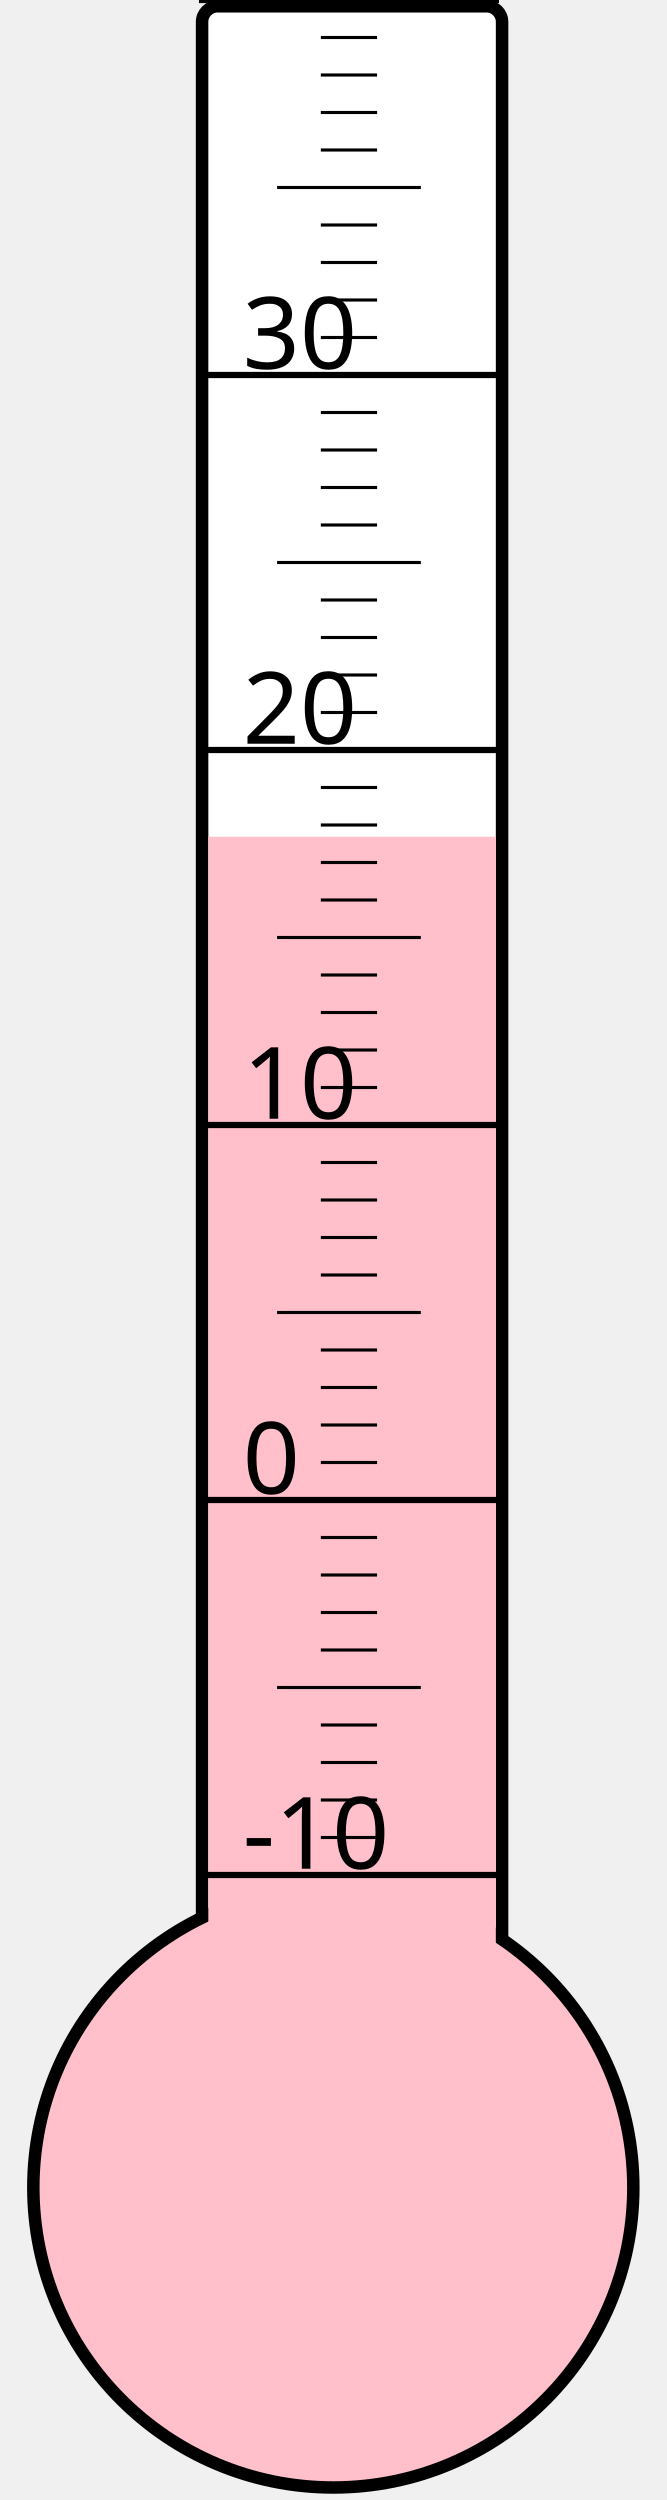
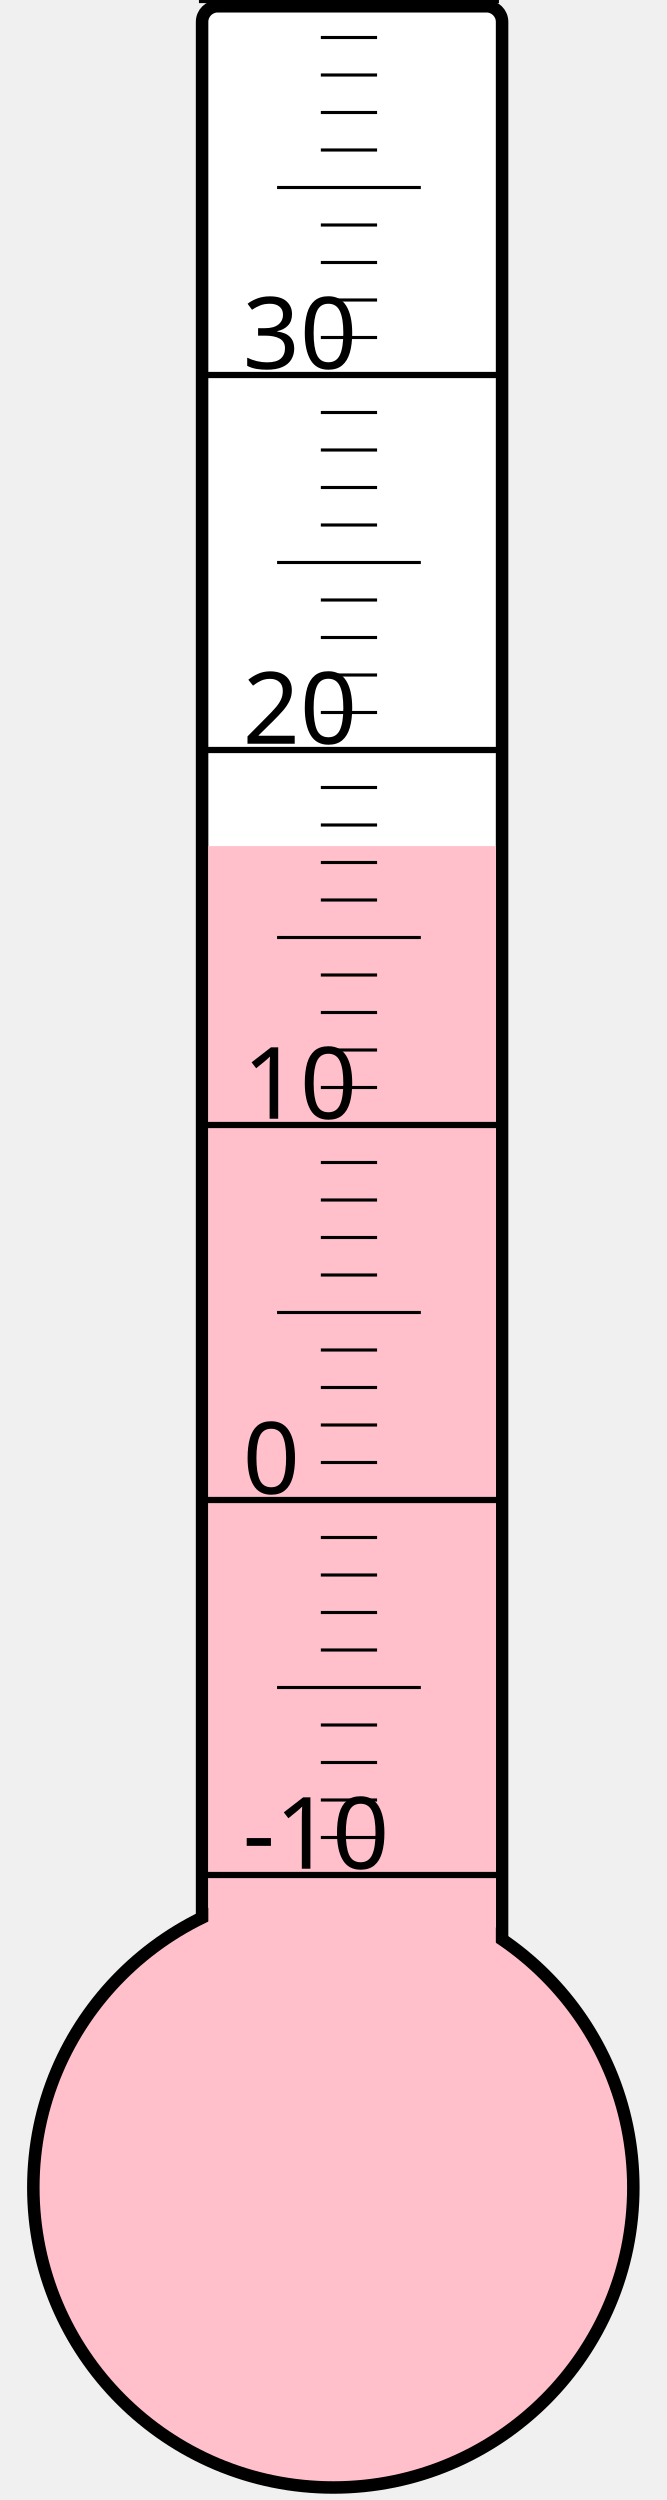
<svg xmlns="http://www.w3.org/2000/svg" width="40px" height="150px" viewBox="0 0 200 800">
  <rect width="200" height="800" x="0" y="0" style="fill: #ffffeb; fill-opacity: 0;" />
  <rect width="96" height="680" x="58" y="2" rx="5" ry="5" style="fill: white; fill-opacity: 1; stroke: black; stroke-width: 4;" />
  <circle cx="100" cy="700" r="96" style="fill: pink; stroke: black; stroke-width: 4;" />
-   <rect width="92" height="432.25" x="60" y="267.75" style="fill: pink; fill-opacity: 1; stroke-width: 0;" />
+   <rect width="92" height="429.25" x="60" y="270.75" style="fill: pink; fill-opacity: 1; stroke-width: 0;" />
  <text x="71" y="598" style="font-family: sans-serif; font-size: 24pt;">-10</text>
  <text x="71" y="478" style="font-family: sans-serif; font-size: 24pt;">0</text>
  <text x="71" y="358" style="font-family: sans-serif; font-size: 24pt;">10</text>
  <text x="71" y="238" style="font-family: sans-serif; font-size: 24pt;">20</text>
  <text x="71" y="118" style="font-family: sans-serif; font-size: 24pt;">30</text>
  <g style="stroke: black;">
    <line x1="57" y1="600" x2="153" y2="600" style="stroke-width: 2;" />
    <line x1="96" y1="588" x2="114" y2="588" style="stroke-width: 1;" />
    <line x1="96" y1="576" x2="114" y2="576" style="stroke-width: 1;" />
    <line x1="96" y1="564" x2="114" y2="564" style="stroke-width: 1;" />
    <line x1="96" y1="552" x2="114" y2="552" style="stroke-width: 1;" />
    <line x1="82" y1="540" x2="128" y2="540" style="stroke-width: 1;" />
    <line x1="96" y1="528" x2="114" y2="528" style="stroke-width: 1;" />
    <line x1="96" y1="516" x2="114" y2="516" style="stroke-width: 1;" />
    <line x1="96" y1="504" x2="114" y2="504" style="stroke-width: 1;" />
    <line x1="96" y1="492" x2="114" y2="492" style="stroke-width: 1;" />
    <line x1="57" y1="480" x2="153" y2="480" style="stroke-width: 2;" />
    <line x1="96" y1="468" x2="114" y2="468" style="stroke-width: 1;" />
    <line x1="96" y1="456" x2="114" y2="456" style="stroke-width: 1;" />
    <line x1="96" y1="444" x2="114" y2="444" style="stroke-width: 1;" />
    <line x1="96" y1="432" x2="114" y2="432" style="stroke-width: 1;" />
    <line x1="82" y1="420" x2="128" y2="420" style="stroke-width: 1;" />
    <line x1="96" y1="408" x2="114" y2="408" style="stroke-width: 1;" />
    <line x1="96" y1="396" x2="114" y2="396" style="stroke-width: 1;" />
    <line x1="96" y1="384" x2="114" y2="384" style="stroke-width: 1;" />
    <line x1="96" y1="372" x2="114" y2="372" style="stroke-width: 1;" />
    <line x1="57" y1="360" x2="153" y2="360" style="stroke-width: 2;" />
    <line x1="96" y1="348" x2="114" y2="348" style="stroke-width: 1;" />
    <line x1="96" y1="336" x2="114" y2="336" style="stroke-width: 1;" />
    <line x1="96" y1="324" x2="114" y2="324" style="stroke-width: 1;" />
    <line x1="96" y1="312" x2="114" y2="312" style="stroke-width: 1;" />
    <line x1="82" y1="300" x2="128" y2="300" style="stroke-width: 1;" />
    <line x1="96" y1="288" x2="114" y2="288" style="stroke-width: 1;" />
    <line x1="96" y1="276" x2="114" y2="276" style="stroke-width: 1;" />
    <line x1="96" y1="264" x2="114" y2="264" style="stroke-width: 1;" />
    <line x1="96" y1="252" x2="114" y2="252" style="stroke-width: 1;" />
    <line x1="57" y1="240" x2="153" y2="240" style="stroke-width: 2;" />
    <line x1="96" y1="228" x2="114" y2="228" style="stroke-width: 1;" />
    <line x1="96" y1="216" x2="114" y2="216" style="stroke-width: 1;" />
    <line x1="96" y1="204" x2="114" y2="204" style="stroke-width: 1;" />
    <line x1="96" y1="192" x2="114" y2="192" style="stroke-width: 1;" />
    <line x1="82" y1="180" x2="128" y2="180" style="stroke-width: 1;" />
    <line x1="96" y1="168" x2="114" y2="168" style="stroke-width: 1;" />
    <line x1="96" y1="156" x2="114" y2="156" style="stroke-width: 1;" />
    <line x1="96" y1="144" x2="114" y2="144" style="stroke-width: 1;" />
    <line x1="96" y1="132" x2="114" y2="132" style="stroke-width: 1;" />
    <line x1="57" y1="120" x2="153" y2="120" style="stroke-width: 2;" />
    <line x1="96" y1="108" x2="114" y2="108" style="stroke-width: 1;" />
    <line x1="96" y1="96" x2="114" y2="96" style="stroke-width: 1;" />
    <line x1="96" y1="84" x2="114" y2="84" style="stroke-width: 1;" />
    <line x1="96" y1="72" x2="114" y2="72" style="stroke-width: 1;" />
    <line x1="82" y1="60" x2="128" y2="60" style="stroke-width: 1;" />
    <line x1="96" y1="48" x2="114" y2="48" style="stroke-width: 1;" />
    <line x1="96" y1="36" x2="114" y2="36" style="stroke-width: 1;" />
    <line x1="96" y1="24" x2="114" y2="24" style="stroke-width: 1;" />
    <line x1="96" y1="12" x2="114" y2="12" style="stroke-width: 1;" />
    <line x1="57" y1="0" x2="153" y2="0" style="stroke-width: 2;" />
  </g>
</svg>
